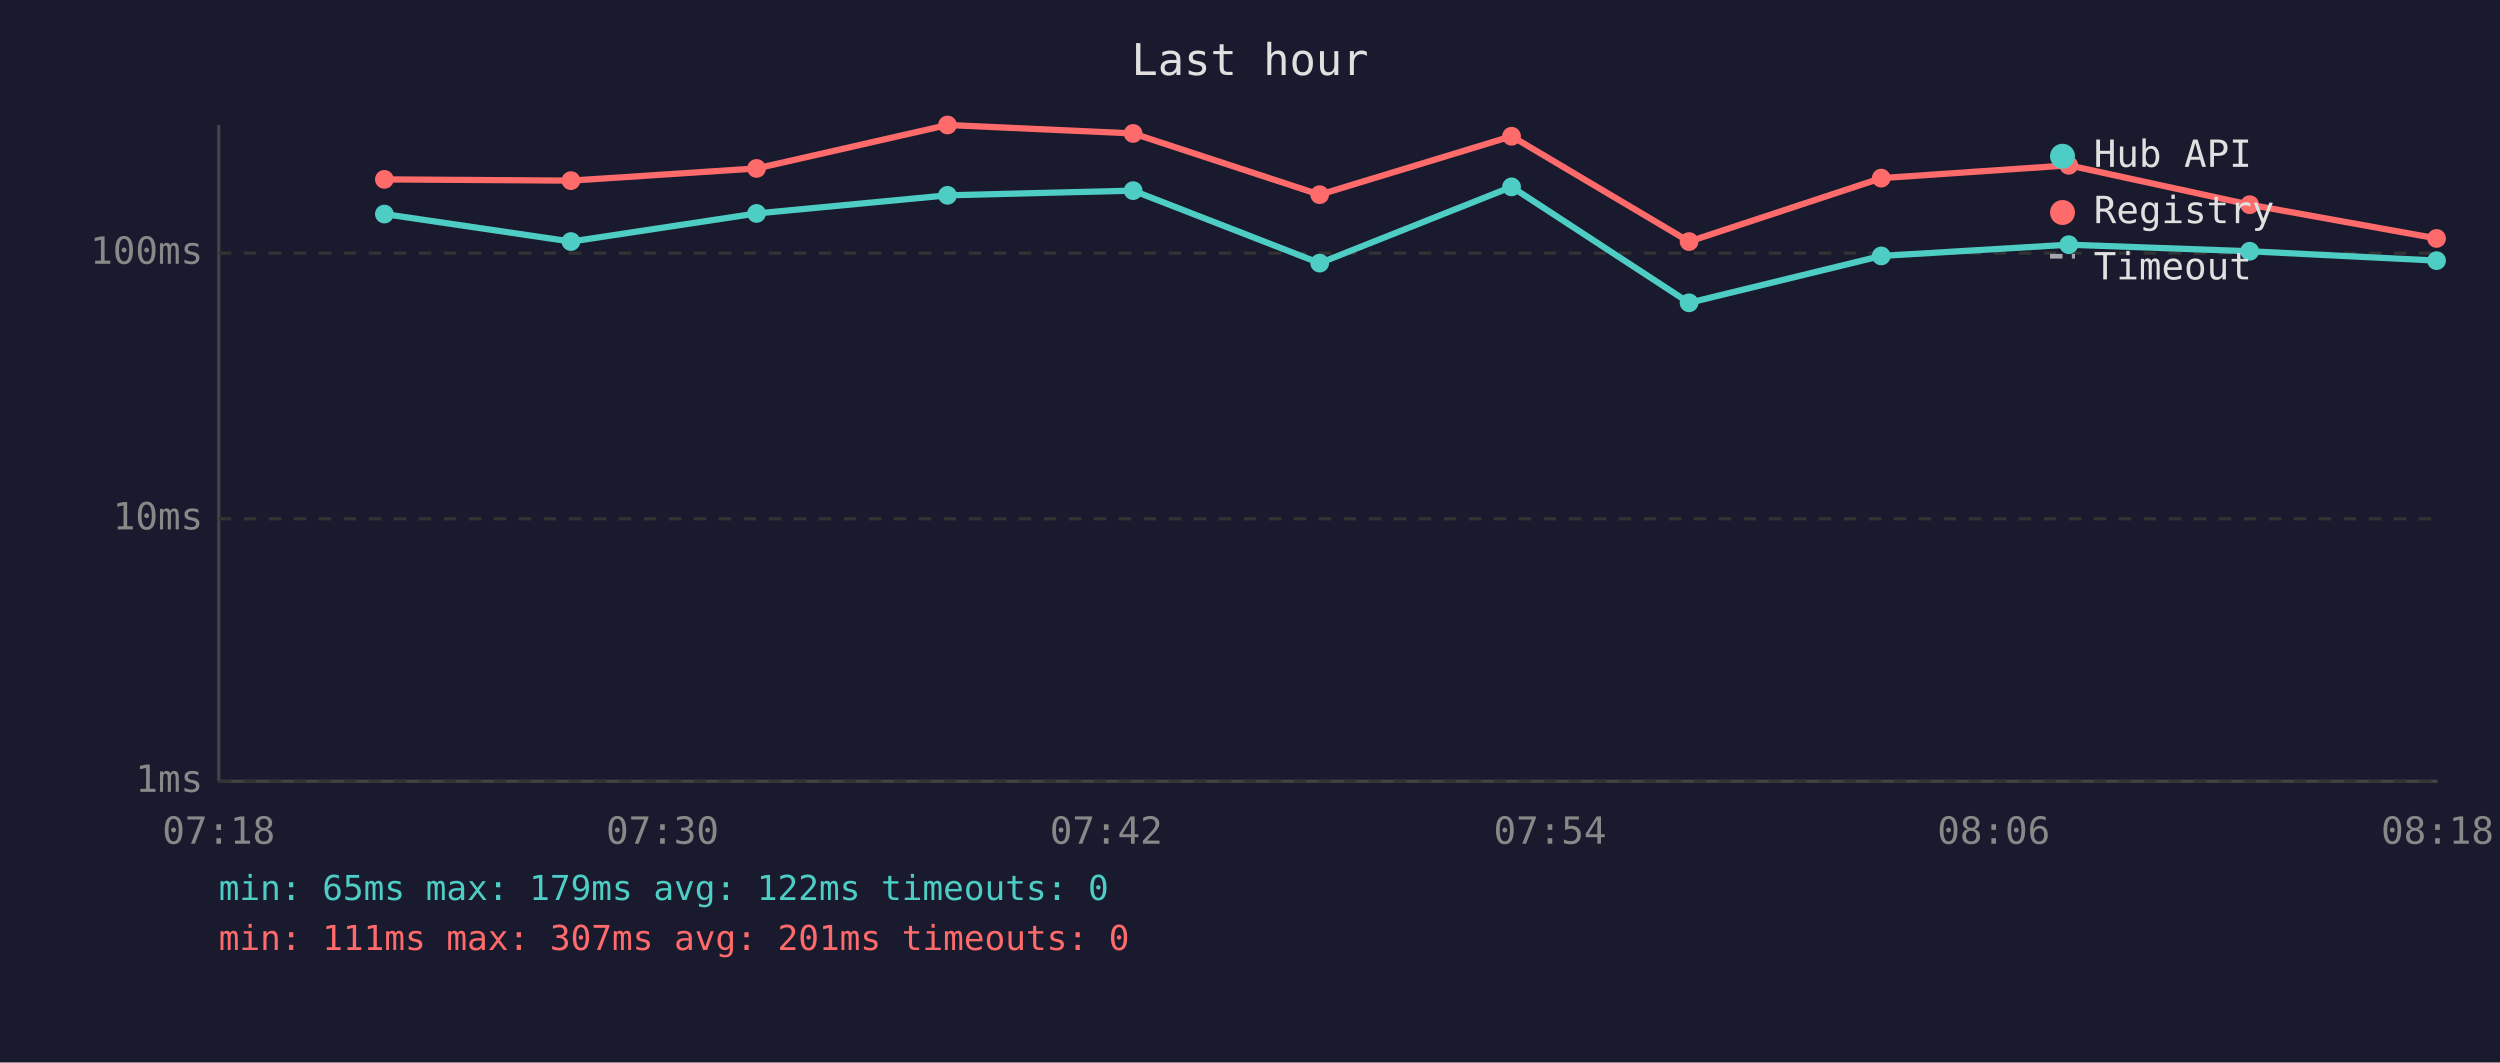
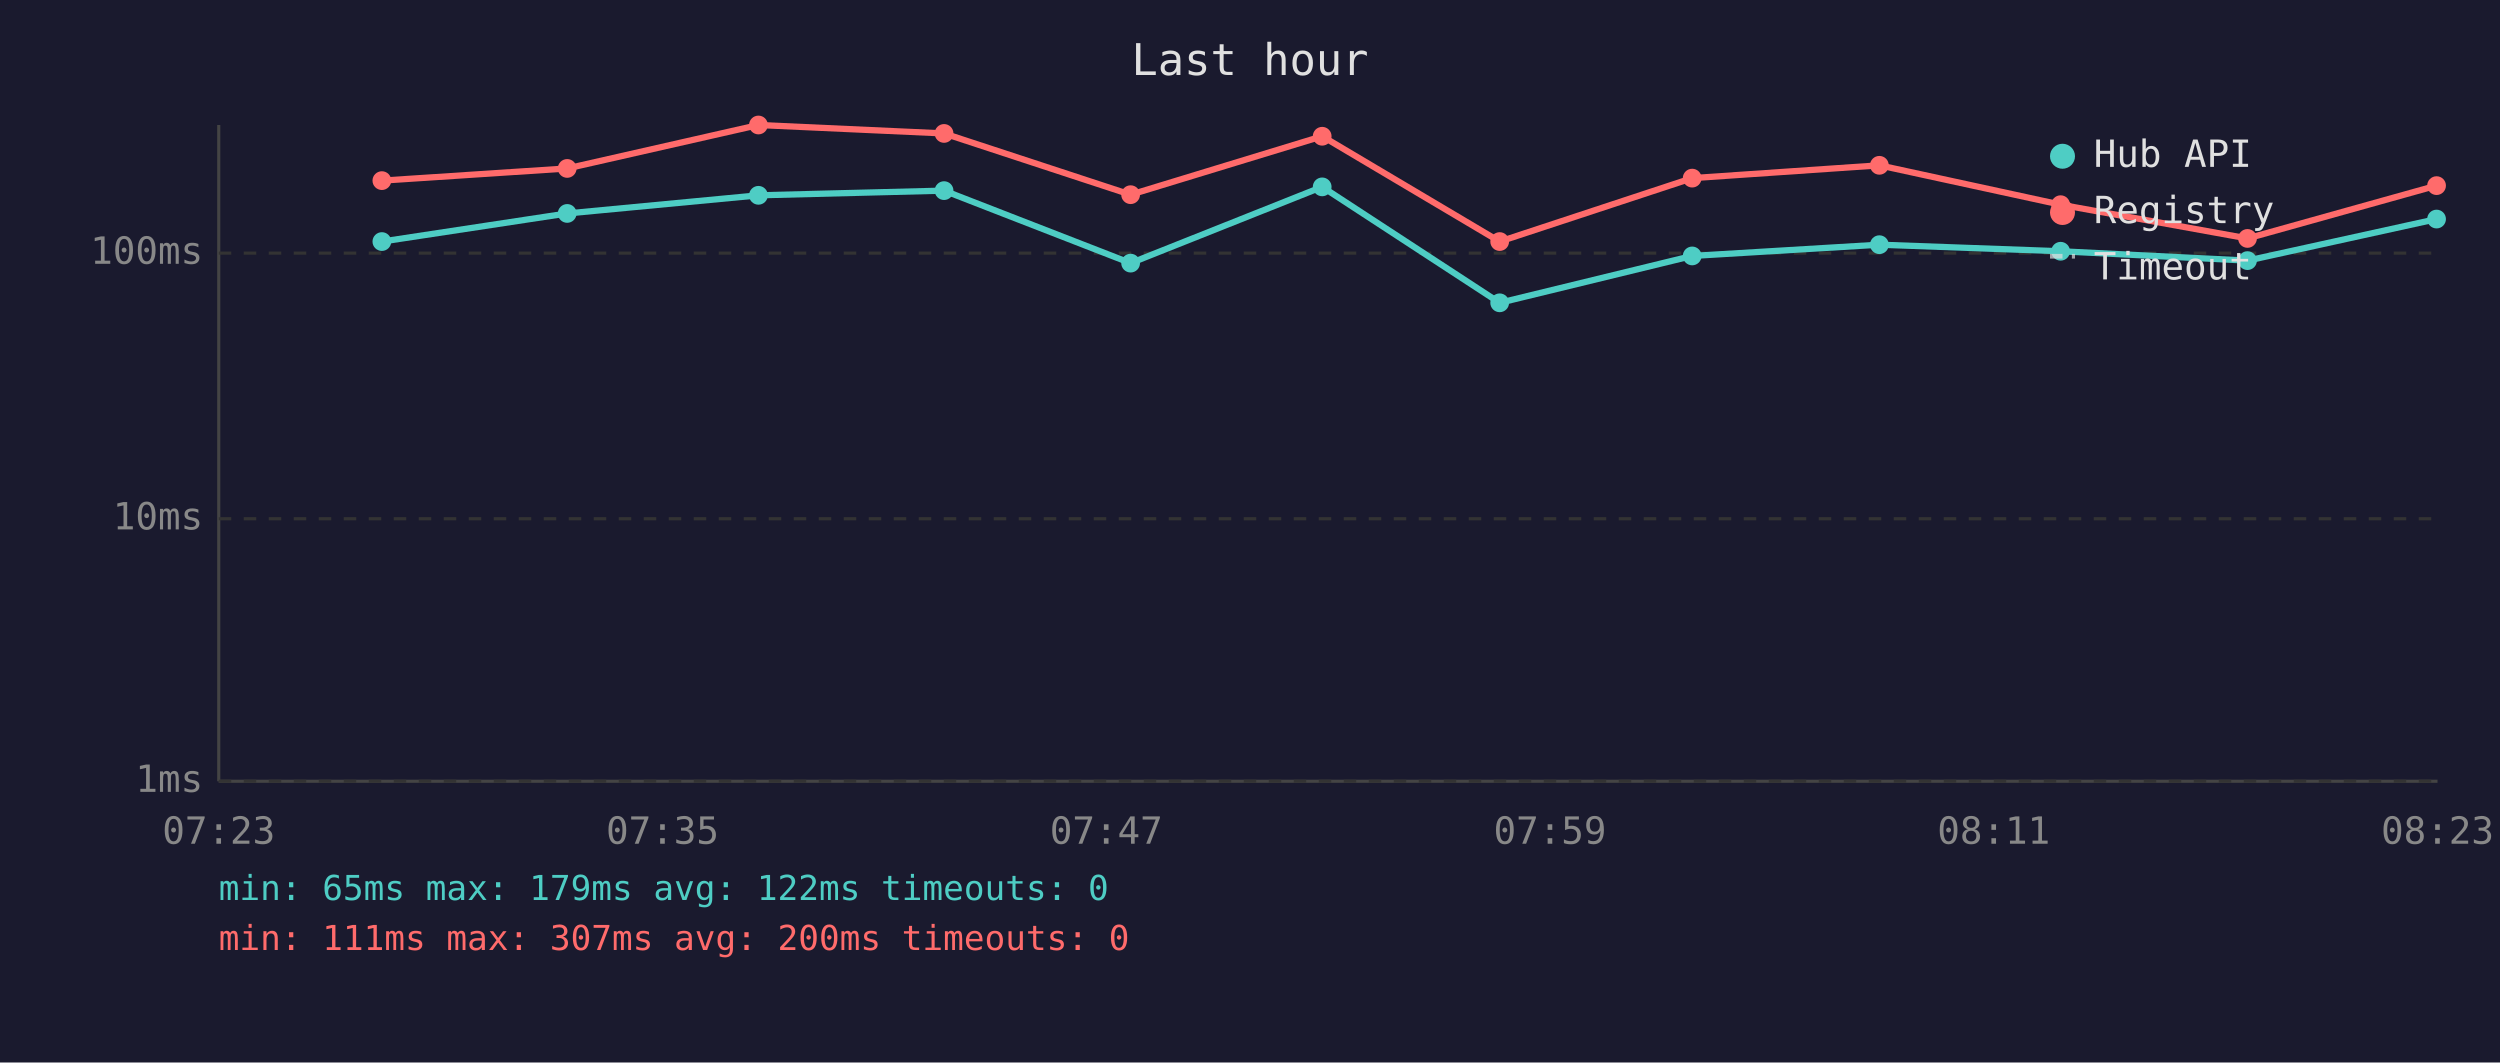
<svg xmlns="http://www.w3.org/2000/svg" viewBox="0 0 800 340" font-family="monospace" font-size="12">
  <rect width="800" height="340" fill="#1a1a2e" />
  <text x="400" y="24" fill="#e0e0e0" font-size="14" text-anchor="middle">Last hour</text>
  <line x1="70" y1="40" x2="70" y2="250" stroke="#444" stroke-width="1" />
  <line x1="70" y1="250" x2="780" y2="250" stroke="#444" stroke-width="1" />
  <line x1="70" y1="250" x2="780" y2="250" stroke="#333" stroke-width="1" stroke-dasharray="4" />
  <text x="65" y="250" fill="#888" text-anchor="end" dominant-baseline="middle">1ms</text>
  <line x1="70" y1="166" x2="780" y2="166" stroke="#333" stroke-width="1" stroke-dasharray="4" />
  <text x="65" y="166" fill="#888" text-anchor="end" dominant-baseline="middle">10ms</text>
  <line x1="70" y1="81" x2="780" y2="81" stroke="#333" stroke-width="1" stroke-dasharray="4" />
  <text x="65" y="81" fill="#888" text-anchor="end" dominant-baseline="middle">100ms</text>
-   <text x="70" y="270" fill="#888" text-anchor="middle">07:18</text>
-   <text x="212" y="270" fill="#888" text-anchor="middle">07:30</text>
-   <text x="354" y="270" fill="#888" text-anchor="middle">07:42</text>
-   <text x="496" y="270" fill="#888" text-anchor="middle">07:54</text>
-   <text x="638" y="270" fill="#888" text-anchor="middle">08:06</text>
-   <text x="780" y="270" fill="#888" text-anchor="middle">08:18</text>
-   <polyline points="123.0,68.5 182.7,77.3 242.1,68.3 303.2,62.5 362.6,61.0 422.3,84.2 483.7,59.8 540.5,96.9 602.0,81.9 662.0,78.3 719.9,80.4 779.7,83.4" fill="none" stroke="#4ecdc4" stroke-width="2" opacity="1" />
-   <circle cx="123.0" cy="68.5" r="3" fill="#4ecdc4" />
-   <circle cx="182.7" cy="77.3" r="3" fill="#4ecdc4" />
-   <circle cx="242.1" cy="68.3" r="3" fill="#4ecdc4" />
-   <circle cx="303.2" cy="62.5" r="3" fill="#4ecdc4" />
-   <circle cx="362.6" cy="61.0" r="3" fill="#4ecdc4" />
-   <circle cx="422.3" cy="84.2" r="3" fill="#4ecdc4" />
-   <circle cx="483.7" cy="59.8" r="3" fill="#4ecdc4" />
-   <circle cx="540.5" cy="96.9" r="3" fill="#4ecdc4" />
-   <circle cx="602.0" cy="81.9" r="3" fill="#4ecdc4" />
-   <circle cx="662.0" cy="78.3" r="3" fill="#4ecdc4" />
-   <circle cx="719.9" cy="80.4" r="3" fill="#4ecdc4" />
-   <circle cx="779.7" cy="83.4" r="3" fill="#4ecdc4" />
-   <polyline points="123.0,57.4 182.7,57.8 242.1,53.9 303.2,40.0 362.6,42.7 422.3,62.3 483.7,43.6 540.5,77.3 602.0,57.0 662.0,52.9 719.9,65.5 779.7,76.3" fill="none" stroke="#ff6b6b" stroke-width="2" opacity="1" />
-   <circle cx="123.0" cy="57.4" r="3" fill="#ff6b6b" />
-   <circle cx="182.7" cy="57.8" r="3" fill="#ff6b6b" />
-   <circle cx="242.1" cy="53.9" r="3" fill="#ff6b6b" />
-   <circle cx="303.2" cy="40.0" r="3" fill="#ff6b6b" />
-   <circle cx="362.6" cy="42.7" r="3" fill="#ff6b6b" />
-   <circle cx="422.3" cy="62.3" r="3" fill="#ff6b6b" />
-   <circle cx="483.7" cy="43.6" r="3" fill="#ff6b6b" />
-   <circle cx="540.5" cy="77.3" r="3" fill="#ff6b6b" />
-   <circle cx="602.0" cy="57.0" r="3" fill="#ff6b6b" />
-   <circle cx="662.0" cy="52.9" r="3" fill="#ff6b6b" />
-   <circle cx="719.9" cy="65.5" r="3" fill="#ff6b6b" />
-   <circle cx="779.7" cy="76.3" r="3" fill="#ff6b6b" />
+   <text x="70" y="270" fill="#888" text-anchor="middle">07:23</text>
+   <text x="212" y="270" fill="#888" text-anchor="middle">07:35</text>
+   <text x="354" y="270" fill="#888" text-anchor="middle">07:47</text>
+   <text x="496" y="270" fill="#888" text-anchor="middle">07:59</text>
+   <text x="638" y="270" fill="#888" text-anchor="middle">08:11</text>
+   <text x="780" y="270" fill="#888" text-anchor="middle">08:23</text>
+   <polyline points="122.2,77.3 181.5,68.3 242.7,62.5 302.1,61.0 361.8,84.2 423.1,59.8 479.9,96.9 541.5,81.9 601.4,78.3 659.4,80.4 719.2,83.4 779.7,70.1" fill="none" stroke="#4ecdc4" stroke-width="2" opacity="1" />
+   <circle cx="122.2" cy="77.3" r="3" fill="#4ecdc4" />
+   <circle cx="181.5" cy="68.3" r="3" fill="#4ecdc4" />
+   <circle cx="242.7" cy="62.5" r="3" fill="#4ecdc4" />
+   <circle cx="302.1" cy="61.0" r="3" fill="#4ecdc4" />
+   <circle cx="361.8" cy="84.2" r="3" fill="#4ecdc4" />
+   <circle cx="423.1" cy="59.8" r="3" fill="#4ecdc4" />
+   <circle cx="479.9" cy="96.9" r="3" fill="#4ecdc4" />
+   <circle cx="541.5" cy="81.9" r="3" fill="#4ecdc4" />
+   <circle cx="601.4" cy="78.3" r="3" fill="#4ecdc4" />
+   <circle cx="659.4" cy="80.4" r="3" fill="#4ecdc4" />
+   <circle cx="719.2" cy="83.4" r="3" fill="#4ecdc4" />
+   <circle cx="779.7" cy="70.1" r="3" fill="#4ecdc4" />
+   <polyline points="122.2,57.8 181.5,53.9 242.7,40.0 302.1,42.7 361.8,62.3 423.1,43.6 479.9,77.3 541.5,57.0 601.4,52.9 659.4,65.5 719.2,76.3 779.7,59.4" fill="none" stroke="#ff6b6b" stroke-width="2" opacity="1" />
+   <circle cx="122.2" cy="57.8" r="3" fill="#ff6b6b" />
+   <circle cx="181.5" cy="53.9" r="3" fill="#ff6b6b" />
+   <circle cx="242.7" cy="40.0" r="3" fill="#ff6b6b" />
+   <circle cx="302.1" cy="42.7" r="3" fill="#ff6b6b" />
+   <circle cx="361.8" cy="62.3" r="3" fill="#ff6b6b" />
+   <circle cx="423.1" cy="43.6" r="3" fill="#ff6b6b" />
+   <circle cx="479.9" cy="77.3" r="3" fill="#ff6b6b" />
+   <circle cx="541.5" cy="57.0" r="3" fill="#ff6b6b" />
+   <circle cx="601.4" cy="52.9" r="3" fill="#ff6b6b" />
+   <circle cx="659.4" cy="65.5" r="3" fill="#ff6b6b" />
+   <circle cx="719.2" cy="76.3" r="3" fill="#ff6b6b" />
+   <circle cx="779.7" cy="59.4" r="3" fill="#ff6b6b" />
  <circle cx="660" cy="50" r="4" fill="#4ecdc4" />
  <text x="670" y="50" fill="#e0e0e0" dominant-baseline="middle">Hub API</text>
  <circle cx="660" cy="68" r="4" fill="#ff6b6b" />
  <text x="670" y="68" fill="#e0e0e0" dominant-baseline="middle">Registry</text>
  <line x1="656" y1="82" x2="664" y2="82" stroke="#e0e0e0" stroke-width="1.5" stroke-dasharray="4,3" opacity="0.7" />
  <text x="670" y="86" fill="#e0e0e0" dominant-baseline="middle">Timeout</text>
  <text x="70" y="288" fill="#4ecdc4" font-size="11">min: 65ms  max: 179ms  avg: 122ms  timeouts: 0</text>
-   <text x="70" y="304" fill="#ff6b6b" font-size="11">min: 111ms  max: 307ms  avg: 201ms  timeouts: 0</text>
+   <text x="70" y="304" fill="#ff6b6b" font-size="11">min: 111ms  max: 307ms  avg: 200ms  timeouts: 0</text>
</svg>
